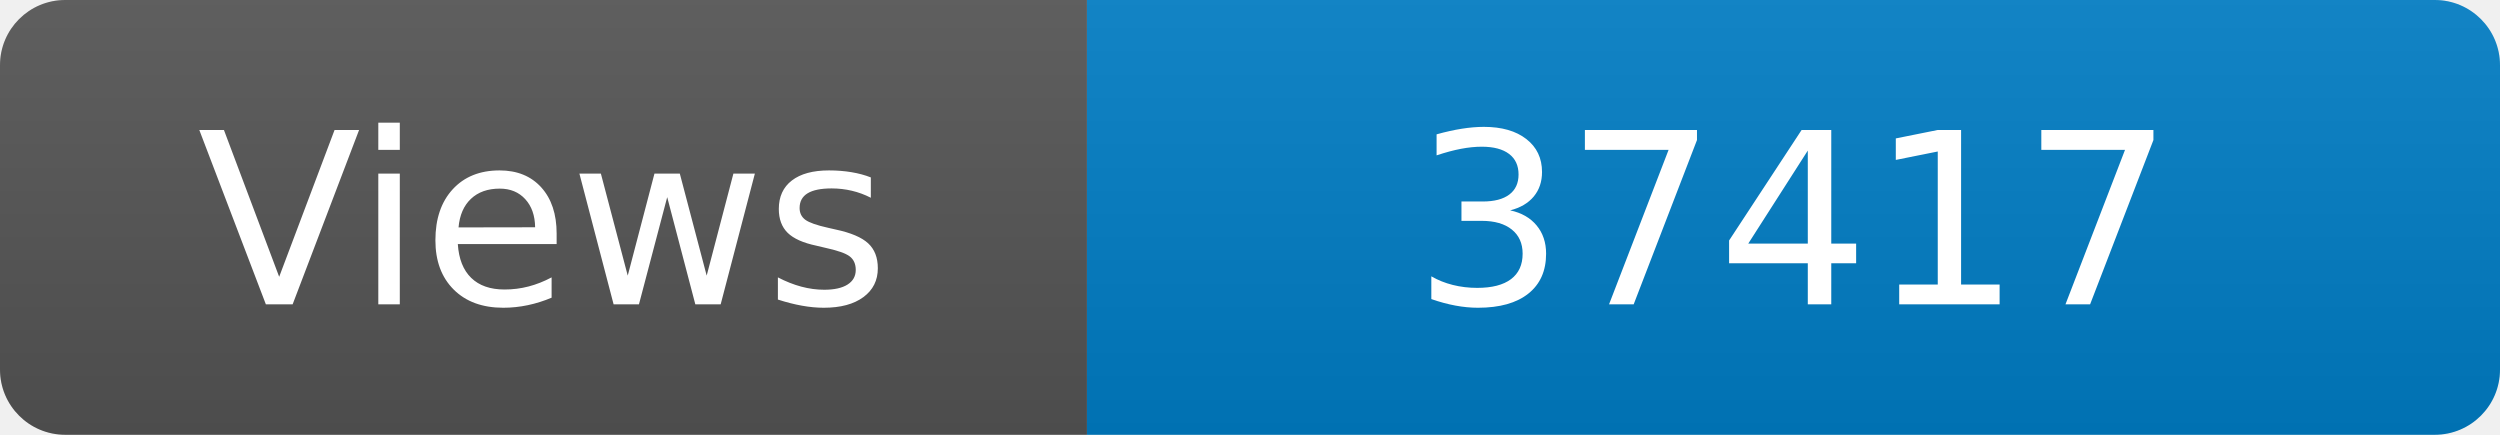
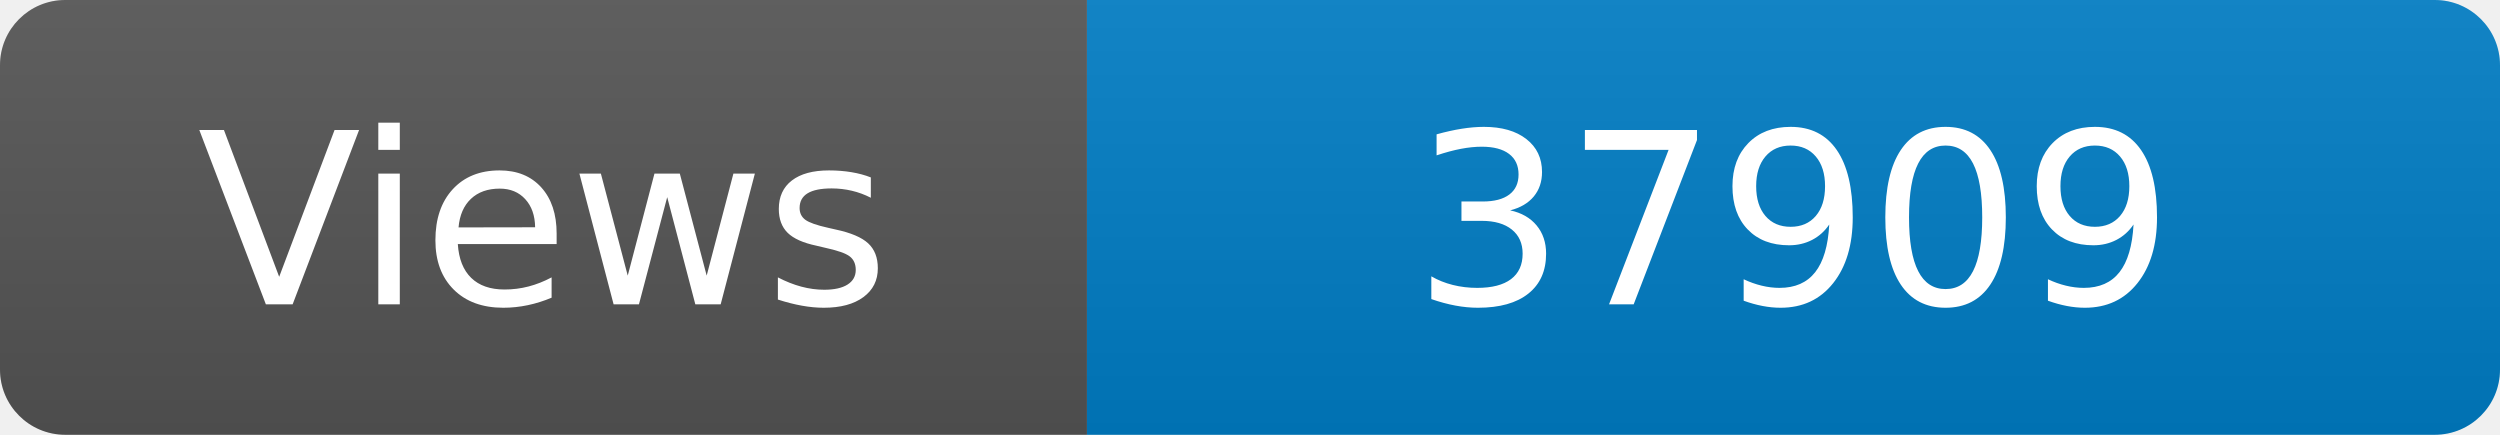
<svg xmlns="http://www.w3.org/2000/svg" width="115" height="20" role="img" aria-label="Maintained?: yes">
  <linearGradient id="s" x2="0" y2="100%">
    <stop offset="0" stop-color="#bbb" stop-opacity=".1" />
    <stop offset="1" stop-opacity=".1" />
  </linearGradient>
  <clipPath id="r">
    <rect width="115" height="20" rx="3" fill="#fff" />
  </clipPath>
  <g clip-path="url(#r)">
    <rect width="50" height="20" fill="#555" />
    <rect x="50" width="160" height="20" fill="#007ec6" />
    <rect width="115" height="20" fill="url(#s)" />
  </g>
  <g fill="#fff" text-anchor="middle" font-family="Verdana,Geneva,DejaVu Sans,sans-serif" font-size="110">
    <text x="250" y="140" transform="scale(.1)" fill="#fff">Views</text>
-     <text x="825" y="140" transform="scale(.1)" fill="#fff">37417</text>
+     <text x="825" y="140" transform="scale(.1)" fill="#fff">37909</text>
  </g>
</svg>
